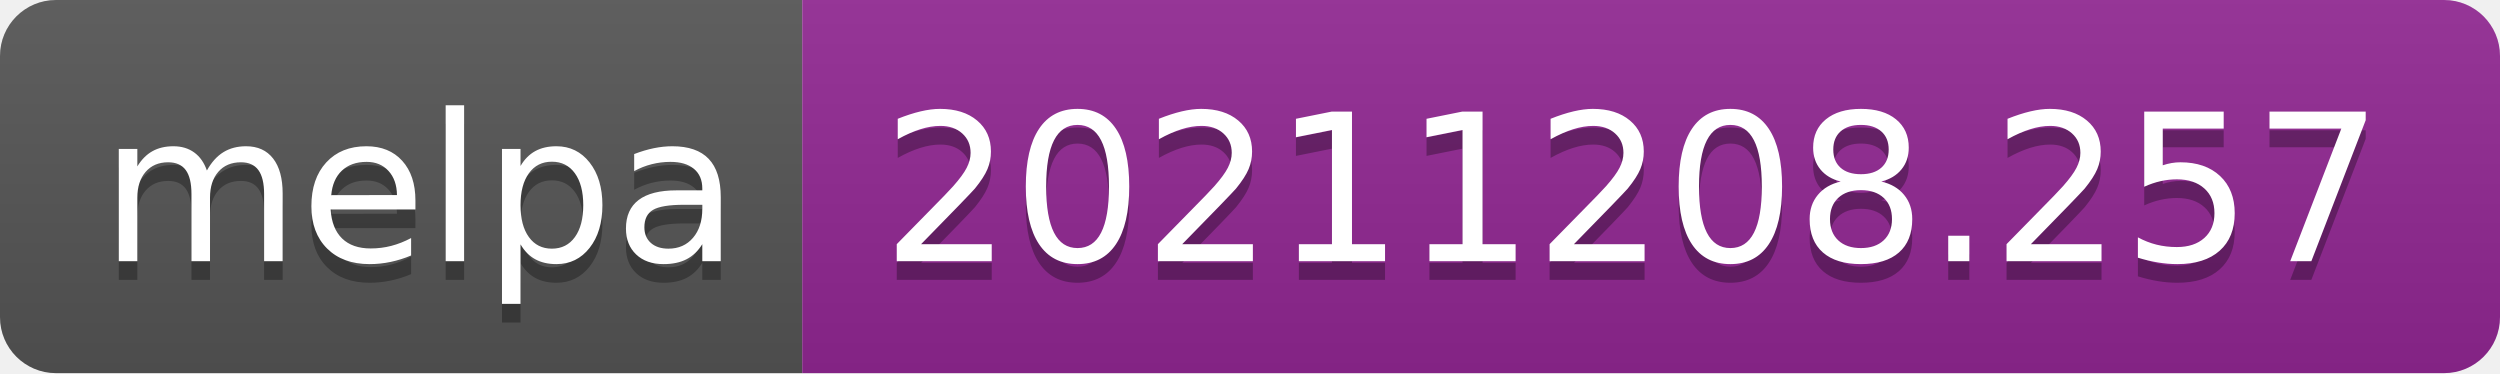
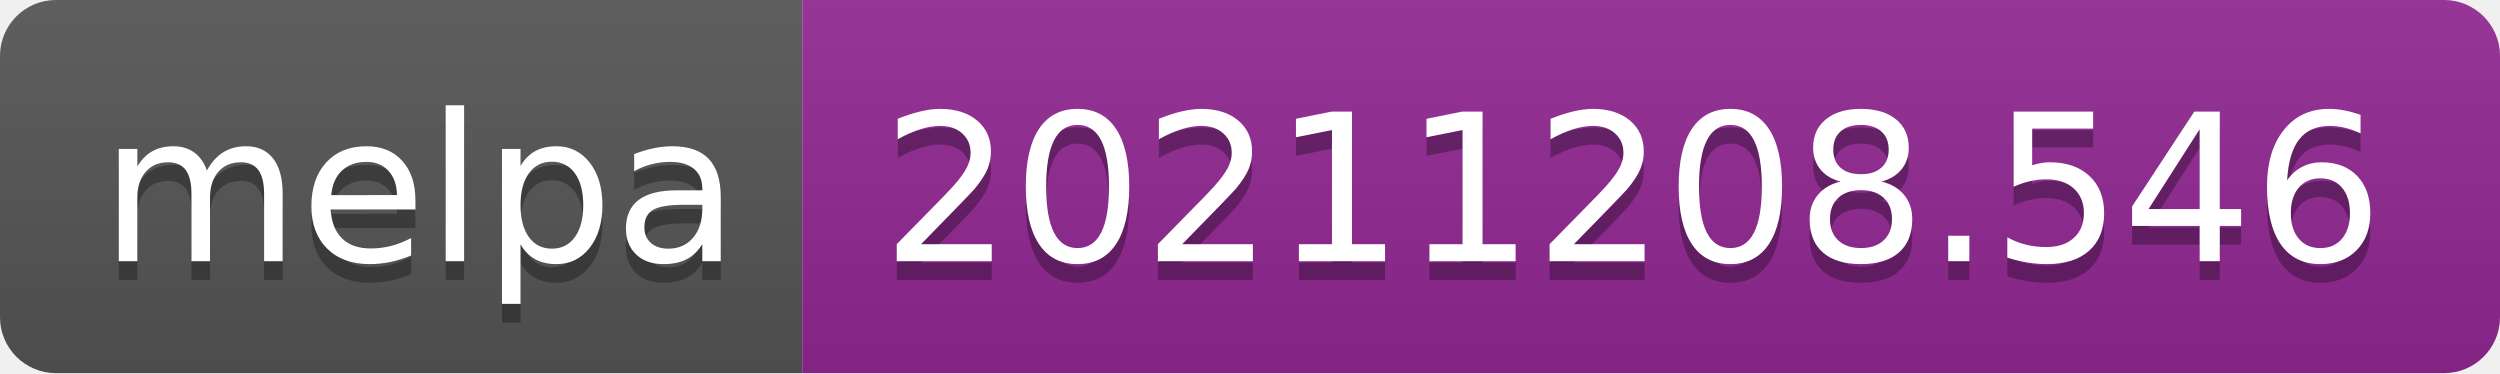
- <svg xmlns="http://www.w3.org/2000/svg" width="134" height="20" role="img" aria-label="melpa: 20211208.257">
+ <svg xmlns="http://www.w3.org/2000/svg" width="134" height="20" role="img" aria-label="melpa: 20211208.546">
  <linearGradient id="s" x2="0" y2="100%">
    <stop offset="0" stop-color="#bbb" stop-opacity=".1" />
    <stop offset="1" stop-opacity=".1" />
  </linearGradient>
  <clipPath id="r">
    <rect width="134" height="20" rx="3" fill="#fff" />
  </clipPath>
  <g clip-path="url(#r)">
    <rect width="43" height="20" fill="#555" />
    <rect x="43" width="91" height="20" fill="#922793" />
    <rect width="134" height="20" fill="url(#s)" />
  </g>
  <g fill="#fff" text-anchor="middle" font-family="Verdana,Geneva,DejaVu Sans,sans-serif" text-rendering="geometricPrecision" font-size="110">
    <text aria-hidden="true" x="225" y="150" fill="#010101" fill-opacity=".3" transform="scale(.1)" textLength="330">melpa</text>
    <text x="225" y="140" transform="scale(.1)" fill="#fff" textLength="330">melpa</text>
-     <text aria-hidden="true" x="875" y="150" fill="#010101" fill-opacity=".3" transform="scale(.1)" textLength="810">20211208.257</text>
-     <text x="875" y="140" transform="scale(.1)" fill="#fff" textLength="810">20211208.257</text>
+     <text aria-hidden="true" x="875" y="150" fill="#010101" fill-opacity=".3" transform="scale(.1)" textLength="810">20211208.546</text>
+     <text x="875" y="140" transform="scale(.1)" fill="#fff" textLength="810">20211208.546</text>
  </g>
</svg>
